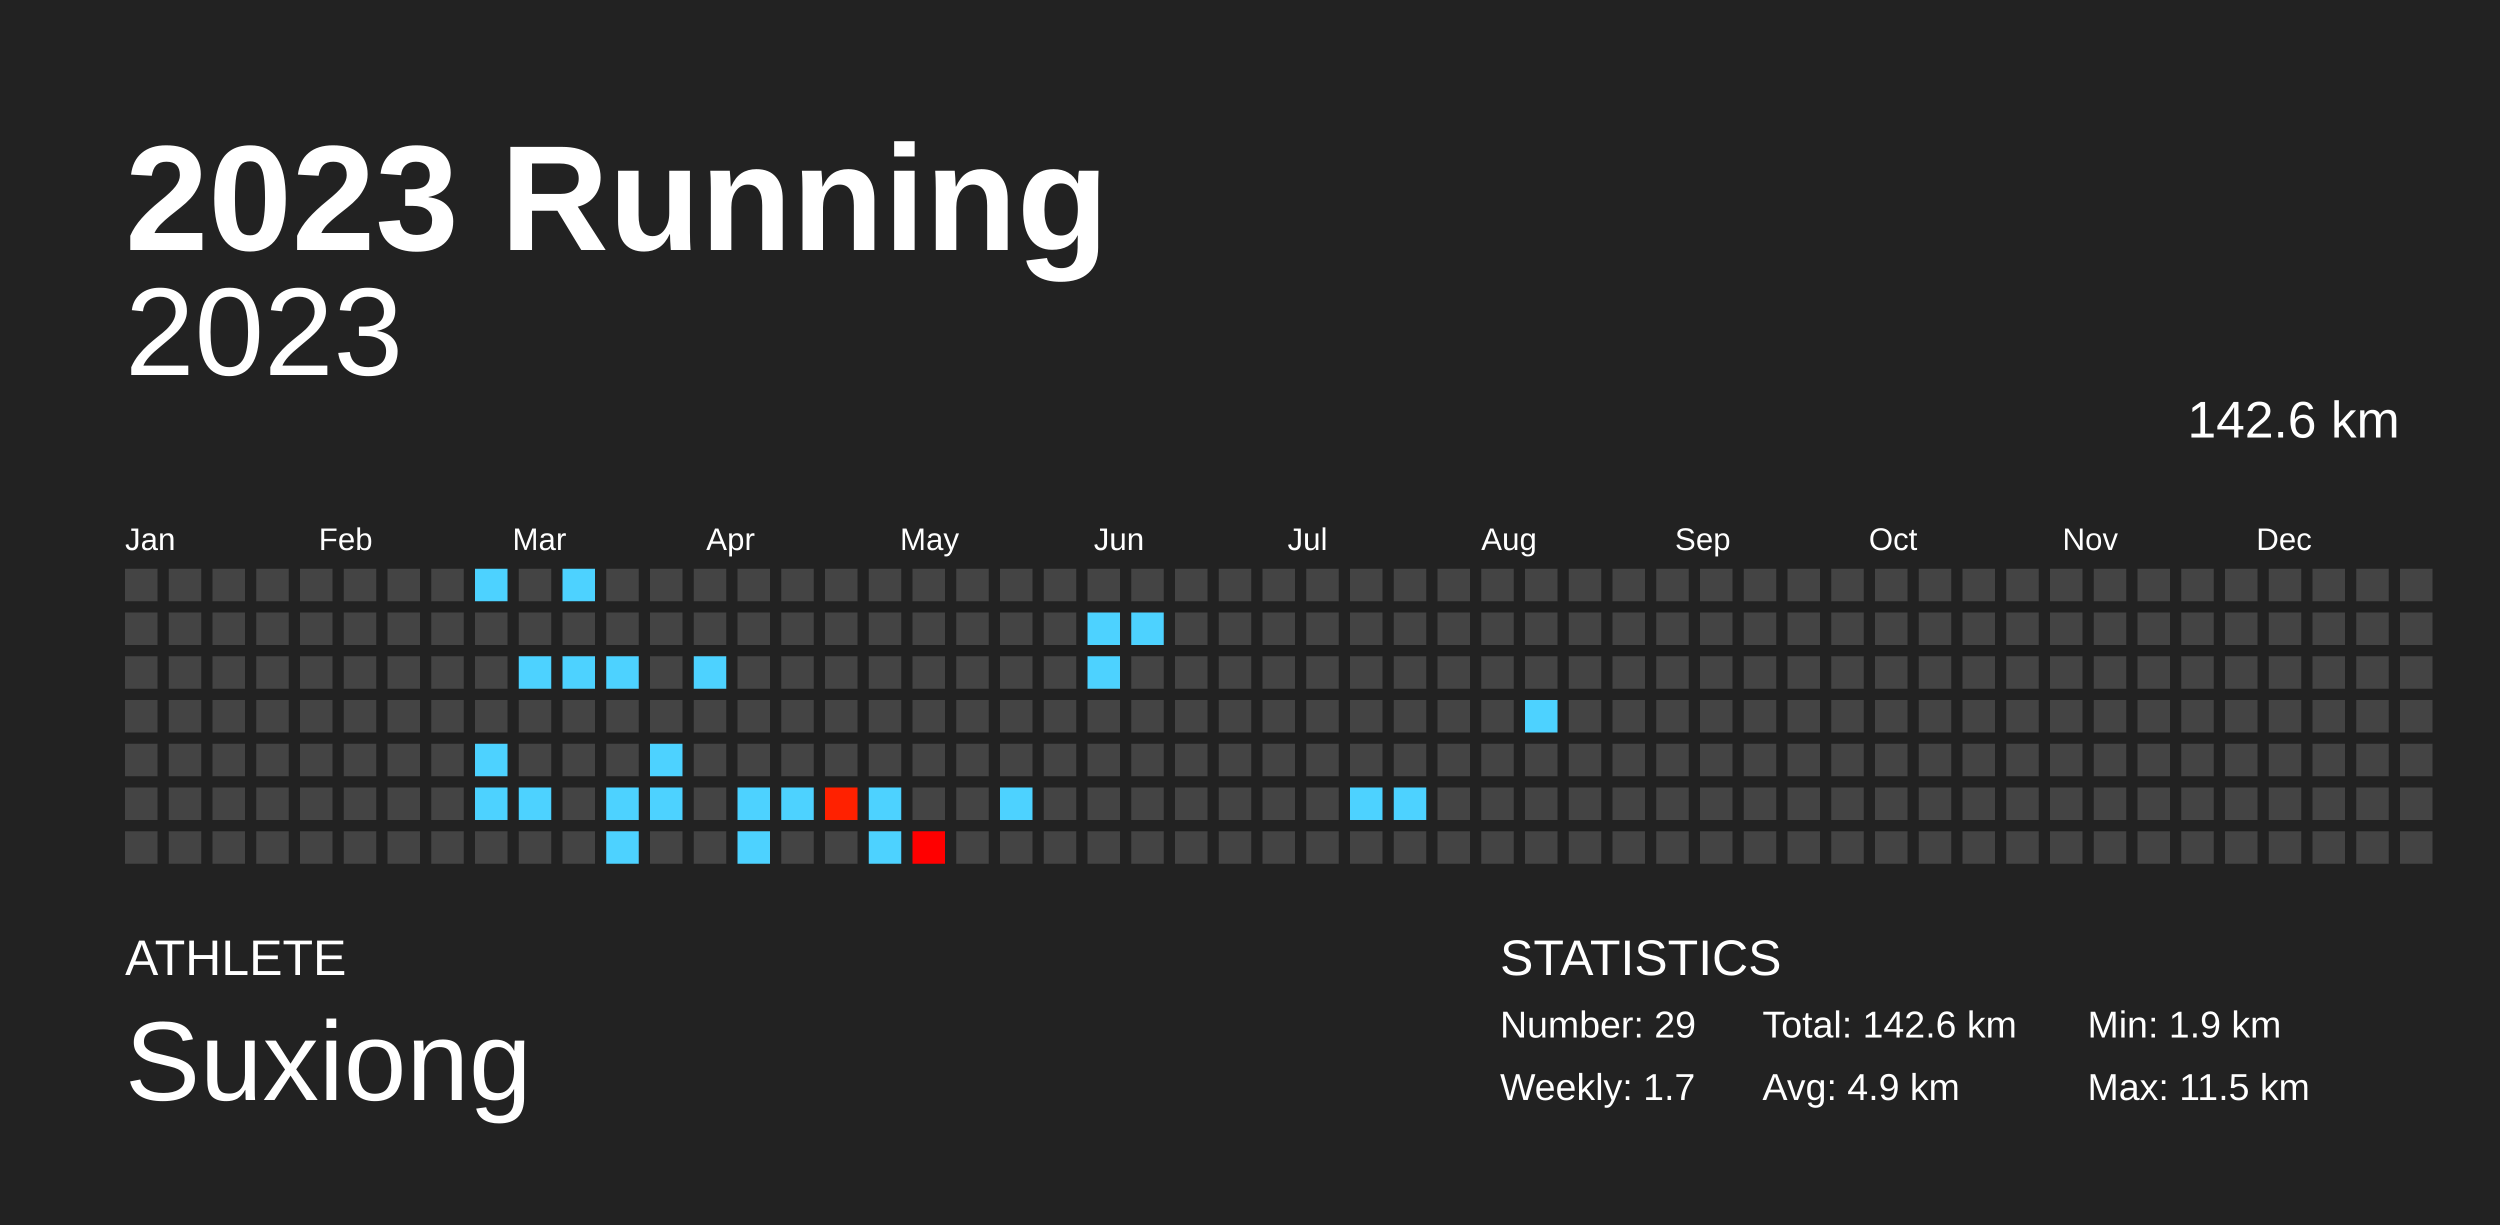
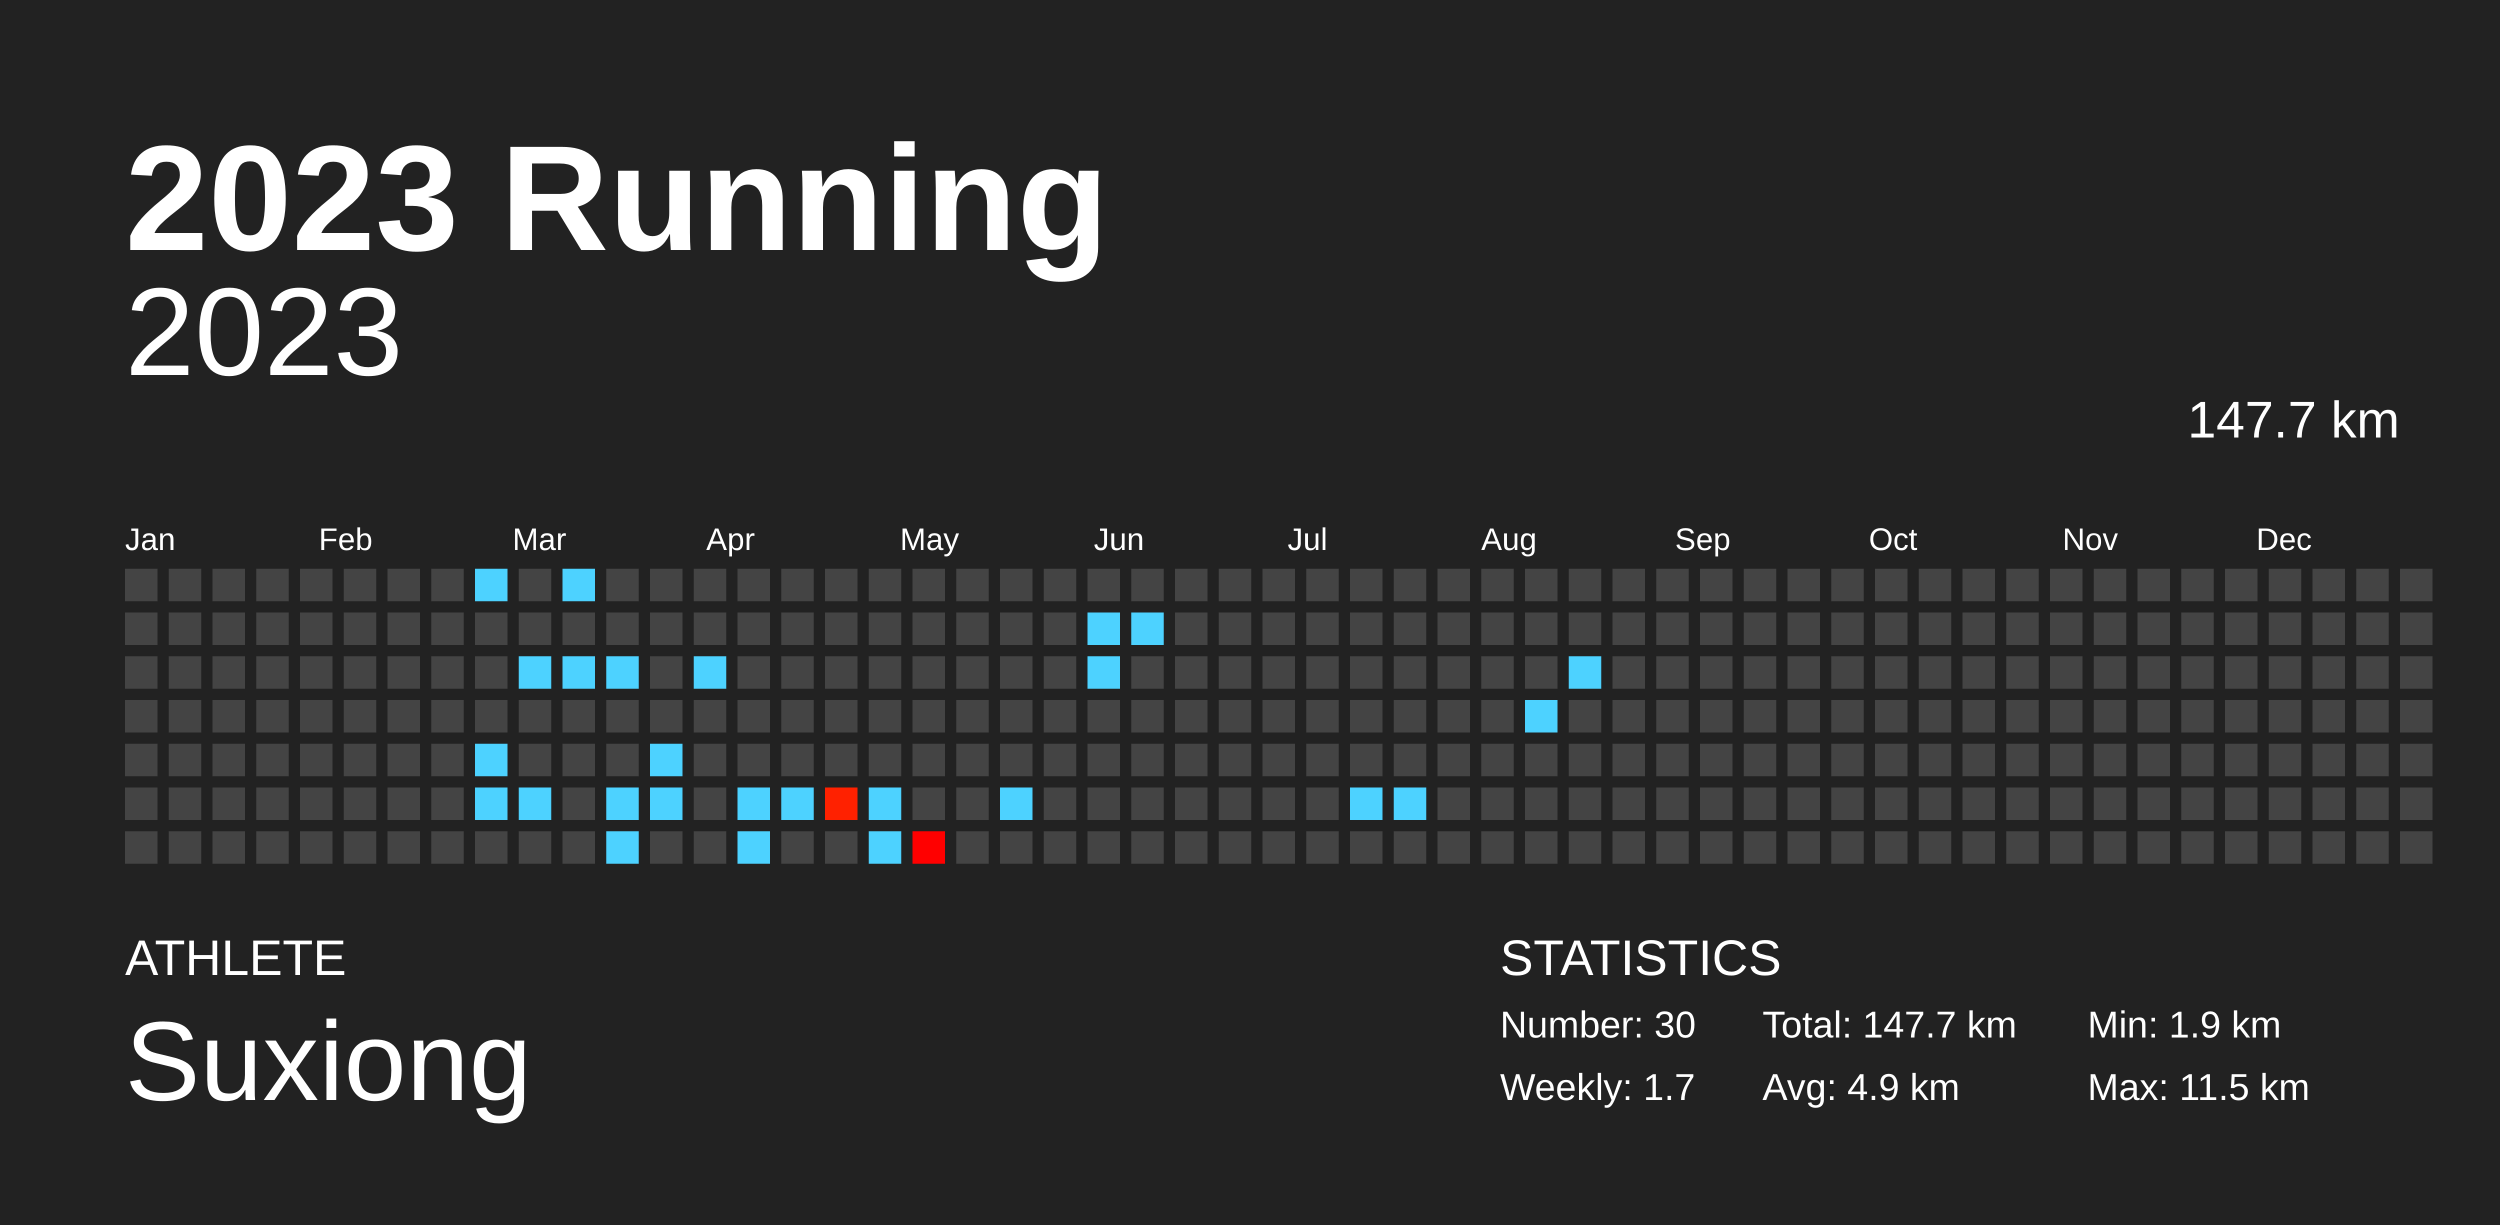
<svg xmlns="http://www.w3.org/2000/svg" baseProfile="full" height="98mm" version="1.1" viewBox="0,0,200,98" width="200mm">
  <defs />
  <rect fill="#222222" height="98" width="200" x="0" y="0" />
  <text fill="#FFFFFF" style="font-size:12px; font-family:Arial; font-weight:bold;" x="10" y="20">2023 Running</text>
  <text fill="#FFFFFF" style="font-size:4px; font-family:Arial" x="10" y="78">ATHLETE</text>
  <text fill="#FFFFFF" style="font-size:9px; font-family:Arial" x="10" y="88">Suxiong</text>
  <text fill="#FFFFFF" style="font-size:4px; font-family:Arial" x="120" y="78">STATISTICS</text>
-   <text fill="#FFFFFF" style="font-size:3px; font-family:Arial" x="120" y="83">Number: 29</text>
+   <text fill="#FFFFFF" style="font-size:3px; font-family:Arial" x="120" y="83">Number: 30</text>
  <text fill="#FFFFFF" style="font-size:3px; font-family:Arial" x="120" y="88">Weekly: 1.7</text>
-   <text fill="#FFFFFF" style="font-size:3px; font-family:Arial" x="141" y="83">Total: 142.6 km</text>
+   <text fill="#FFFFFF" style="font-size:3px; font-family:Arial" x="141" y="83">Total: 147.7 km</text>
  <text fill="#FFFFFF" style="font-size:3px; font-family:Arial" x="141" y="88">Avg: 4.9 km</text>
  <text fill="#FFFFFF" style="font-size:3px; font-family:Arial" x="167" y="83">Min: 1.9 km</text>
  <text fill="#FFFFFF" style="font-size:3px; font-family:Arial" x="167" y="88">Max: 11.5 km</text>
  <text alignment-baseline="hanging" fill="#FFFFFF" style="font-size:10.0px; font-family:Arial;" x="10" y="30">2023</text>
-   <text alignment-baseline="hanging" fill="#FFFFFF" style="font-size:4.125px; font-family:Arial;" x="175" y="35">142.6 km</text>
+   <text alignment-baseline="hanging" fill="#FFFFFF" style="font-size:4.125px; font-family:Arial;" x="175" y="35">147.7 km</text>
  <text fill="#FFFFFF" style="font-size:2.5px; font-family:Arial" x="10.0" y="44">Jan</text>
  <text fill="#FFFFFF" style="font-size:2.5px; font-family:Arial" x="25.5" y="44">Feb</text>
  <text fill="#FFFFFF" style="font-size:2.5px; font-family:Arial" x="41.0" y="44">Mar</text>
  <text fill="#FFFFFF" style="font-size:2.5px; font-family:Arial" x="56.5" y="44">Apr</text>
  <text fill="#FFFFFF" style="font-size:2.5px; font-family:Arial" x="72.0" y="44">May</text>
  <text fill="#FFFFFF" style="font-size:2.5px; font-family:Arial" x="87.5" y="44">Jun</text>
  <text fill="#FFFFFF" style="font-size:2.5px; font-family:Arial" x="103.0" y="44">Jul</text>
  <text fill="#FFFFFF" style="font-size:2.5px; font-family:Arial" x="118.5" y="44">Aug</text>
  <text fill="#FFFFFF" style="font-size:2.5px; font-family:Arial" x="134.0" y="44">Sep</text>
  <text fill="#FFFFFF" style="font-size:2.5px; font-family:Arial" x="149.5" y="44">Oct</text>
  <text fill="#FFFFFF" style="font-size:2.5px; font-family:Arial" x="165.0" y="44">Nov</text>
  <text fill="#FFFFFF" style="font-size:2.5px; font-family:Arial" x="180.5" y="44">Dec</text>
  <rect fill="#444444" height="2.6" width="2.6" x="10.0" y="45.5" />
  <rect fill="#444444" height="2.6" width="2.6" x="10.0" y="49.0" />
  <rect fill="#444444" height="2.6" width="2.6" x="10.0" y="52.5" />
  <rect fill="#444444" height="2.6" width="2.6" x="10.0" y="56.0" />
  <rect fill="#444444" height="2.6" width="2.6" x="10.0" y="59.5" />
  <rect fill="#444444" height="2.6" width="2.6" x="10.0" y="63.0" />
  <rect fill="#444444" height="2.6" width="2.6" x="10.0" y="66.5" />
  <rect fill="#444444" height="2.6" width="2.6" x="13.5" y="45.5" />
  <rect fill="#444444" height="2.6" width="2.6" x="13.5" y="49.0" />
  <rect fill="#444444" height="2.6" width="2.6" x="13.5" y="52.5" />
  <rect fill="#444444" height="2.6" width="2.6" x="13.5" y="56.0" />
  <rect fill="#444444" height="2.6" width="2.6" x="13.5" y="59.5" />
  <rect fill="#444444" height="2.6" width="2.6" x="13.5" y="63.0" />
  <rect fill="#444444" height="2.6" width="2.6" x="13.5" y="66.5" />
  <rect fill="#444444" height="2.6" width="2.6" x="17.0" y="45.5" />
  <rect fill="#444444" height="2.6" width="2.6" x="17.0" y="49.0" />
  <rect fill="#444444" height="2.6" width="2.6" x="17.0" y="52.5" />
  <rect fill="#444444" height="2.6" width="2.6" x="17.0" y="56.0" />
  <rect fill="#444444" height="2.6" width="2.6" x="17.0" y="59.5" />
  <rect fill="#444444" height="2.6" width="2.6" x="17.0" y="63.0" />
  <rect fill="#444444" height="2.6" width="2.6" x="17.0" y="66.5" />
  <rect fill="#444444" height="2.6" width="2.6" x="20.5" y="45.5" />
  <rect fill="#444444" height="2.6" width="2.6" x="20.5" y="49.0" />
  <rect fill="#444444" height="2.6" width="2.6" x="20.5" y="52.5" />
  <rect fill="#444444" height="2.6" width="2.6" x="20.5" y="56.0" />
  <rect fill="#444444" height="2.6" width="2.6" x="20.5" y="59.5" />
  <rect fill="#444444" height="2.6" width="2.6" x="20.5" y="63.0" />
  <rect fill="#444444" height="2.6" width="2.6" x="20.5" y="66.5" />
  <rect fill="#444444" height="2.6" width="2.6" x="24.0" y="45.5" />
  <rect fill="#444444" height="2.6" width="2.6" x="24.0" y="49.0" />
  <rect fill="#444444" height="2.6" width="2.6" x="24.0" y="52.5" />
  <rect fill="#444444" height="2.6" width="2.6" x="24.0" y="56.0" />
  <rect fill="#444444" height="2.6" width="2.6" x="24.0" y="59.5" />
  <rect fill="#444444" height="2.6" width="2.6" x="24.0" y="63.0" />
  <rect fill="#444444" height="2.6" width="2.6" x="24.0" y="66.5" />
  <rect fill="#444444" height="2.6" width="2.6" x="27.5" y="45.5" />
  <rect fill="#444444" height="2.6" width="2.6" x="27.5" y="49.0" />
  <rect fill="#444444" height="2.6" width="2.6" x="27.5" y="52.5" />
  <rect fill="#444444" height="2.6" width="2.6" x="27.5" y="56.0" />
  <rect fill="#444444" height="2.6" width="2.6" x="27.5" y="59.5" />
  <rect fill="#444444" height="2.6" width="2.6" x="27.5" y="63.0" />
  <rect fill="#444444" height="2.6" width="2.6" x="27.5" y="66.5" />
  <rect fill="#444444" height="2.6" width="2.6" x="31.0" y="45.5" />
  <rect fill="#444444" height="2.6" width="2.6" x="31.0" y="49.0" />
  <rect fill="#444444" height="2.6" width="2.6" x="31.0" y="52.5" />
  <rect fill="#444444" height="2.6" width="2.6" x="31.0" y="56.0" />
  <rect fill="#444444" height="2.6" width="2.6" x="31.0" y="59.5" />
  <rect fill="#444444" height="2.6" width="2.6" x="31.0" y="63.0" />
  <rect fill="#444444" height="2.6" width="2.6" x="31.0" y="66.5" />
  <rect fill="#444444" height="2.6" width="2.6" x="34.5" y="45.5" />
  <rect fill="#444444" height="2.6" width="2.6" x="34.5" y="49.0" />
  <rect fill="#444444" height="2.6" width="2.6" x="34.5" y="52.5" />
  <rect fill="#444444" height="2.6" width="2.6" x="34.5" y="56.0" />
  <rect fill="#444444" height="2.6" width="2.6" x="34.5" y="59.5" />
  <rect fill="#444444" height="2.6" width="2.6" x="34.5" y="63.0" />
  <rect fill="#444444" height="2.6" width="2.6" x="34.5" y="66.5" />
  <rect fill="#4dd2ff" height="2.6" width="2.6" x="38.0" y="45.5" />
  <rect fill="#444444" height="2.6" width="2.6" x="38.0" y="49.0" />
  <rect fill="#444444" height="2.6" width="2.6" x="38.0" y="52.5" />
  <rect fill="#444444" height="2.6" width="2.6" x="38.0" y="56.0" />
  <rect fill="#4dd2ff" height="2.6" width="2.6" x="38.0" y="59.5" />
  <rect fill="#4dd2ff" height="2.6" width="2.6" x="38.0" y="63.0" />
  <rect fill="#444444" height="2.6" width="2.6" x="38.0" y="66.5" />
  <rect fill="#444444" height="2.6" width="2.6" x="41.5" y="45.5" />
  <rect fill="#444444" height="2.6" width="2.6" x="41.5" y="49.0" />
  <rect fill="#4dd2ff" height="2.6" width="2.6" x="41.5" y="52.5" />
  <rect fill="#444444" height="2.6" width="2.6" x="41.5" y="56.0" />
  <rect fill="#444444" height="2.6" width="2.6" x="41.5" y="59.5" />
  <rect fill="#4dd2ff" height="2.6" width="2.6" x="41.5" y="63.0" />
  <rect fill="#444444" height="2.6" width="2.6" x="41.5" y="66.5" />
  <rect fill="#4dd2ff" height="2.6" width="2.6" x="45.0" y="45.5" />
  <rect fill="#444444" height="2.6" width="2.6" x="45.0" y="49.0" />
  <rect fill="#4dd2ff" height="2.6" width="2.6" x="45.0" y="52.5" />
  <rect fill="#444444" height="2.6" width="2.6" x="45.0" y="56.0" />
  <rect fill="#444444" height="2.6" width="2.6" x="45.0" y="59.5" />
  <rect fill="#444444" height="2.6" width="2.6" x="45.0" y="63.0" />
  <rect fill="#444444" height="2.6" width="2.6" x="45.0" y="66.5" />
  <rect fill="#444444" height="2.6" width="2.6" x="48.5" y="45.5" />
  <rect fill="#444444" height="2.6" width="2.6" x="48.5" y="49.0" />
  <rect fill="#4dd2ff" height="2.6" width="2.6" x="48.5" y="52.5" />
  <rect fill="#444444" height="2.6" width="2.6" x="48.5" y="56.0" />
  <rect fill="#444444" height="2.6" width="2.6" x="48.5" y="59.5" />
  <rect fill="#4dd2ff" height="2.6" width="2.6" x="48.5" y="63.0" />
  <rect fill="#4dd2ff" height="2.6" width="2.6" x="48.5" y="66.5" />
  <rect fill="#444444" height="2.6" width="2.6" x="52.0" y="45.5" />
  <rect fill="#444444" height="2.6" width="2.6" x="52.0" y="49.0" />
  <rect fill="#444444" height="2.6" width="2.6" x="52.0" y="52.5" />
  <rect fill="#444444" height="2.6" width="2.6" x="52.0" y="56.0" />
  <rect fill="#4dd2ff" height="2.6" width="2.6" x="52.0" y="59.5" />
  <rect fill="#4dd2ff" height="2.6" width="2.6" x="52.0" y="63.0" />
  <rect fill="#444444" height="2.6" width="2.6" x="52.0" y="66.5" />
  <rect fill="#444444" height="2.6" width="2.6" x="55.5" y="45.5" />
  <rect fill="#444444" height="2.6" width="2.6" x="55.5" y="49.0" />
  <rect fill="#4dd2ff" height="2.6" width="2.6" x="55.5" y="52.5" />
  <rect fill="#444444" height="2.6" width="2.6" x="55.5" y="56.0" />
  <rect fill="#444444" height="2.6" width="2.6" x="55.5" y="59.5" />
  <rect fill="#444444" height="2.6" width="2.6" x="55.5" y="63.0" />
  <rect fill="#444444" height="2.6" width="2.6" x="55.5" y="66.5" />
  <rect fill="#444444" height="2.6" width="2.6" x="59.0" y="45.5" />
  <rect fill="#444444" height="2.6" width="2.6" x="59.0" y="49.0" />
  <rect fill="#444444" height="2.6" width="2.6" x="59.0" y="52.5" />
  <rect fill="#444444" height="2.6" width="2.6" x="59.0" y="56.0" />
  <rect fill="#444444" height="2.6" width="2.6" x="59.0" y="59.5" />
  <rect fill="#4dd2ff" height="2.6" width="2.6" x="59.0" y="63.0" />
  <rect fill="#4dd2ff" height="2.6" width="2.6" x="59.0" y="66.5" />
  <rect fill="#444444" height="2.6" width="2.6" x="62.5" y="45.5" />
  <rect fill="#444444" height="2.6" width="2.6" x="62.5" y="49.0" />
  <rect fill="#444444" height="2.6" width="2.6" x="62.5" y="52.5" />
  <rect fill="#444444" height="2.6" width="2.6" x="62.5" y="56.0" />
  <rect fill="#444444" height="2.6" width="2.6" x="62.5" y="59.5" />
  <rect fill="#4dd2ff" height="2.6" width="2.6" x="62.5" y="63.0" />
  <rect fill="#444444" height="2.6" width="2.6" x="62.5" y="66.5" />
  <rect fill="#444444" height="2.6" width="2.6" x="66.0" y="45.5" />
  <rect fill="#444444" height="2.6" width="2.6" x="66.0" y="49.0" />
  <rect fill="#444444" height="2.6" width="2.6" x="66.0" y="52.5" />
  <rect fill="#444444" height="2.6" width="2.6" x="66.0" y="56.0" />
  <rect fill="#444444" height="2.6" width="2.6" x="66.0" y="59.5" />
  <rect fill="#ff2100" height="2.6" width="2.6" x="66.0" y="63.0" />
  <rect fill="#444444" height="2.6" width="2.6" x="66.0" y="66.5" />
  <rect fill="#444444" height="2.6" width="2.6" x="69.5" y="45.5" />
  <rect fill="#444444" height="2.6" width="2.6" x="69.5" y="49.0" />
  <rect fill="#444444" height="2.6" width="2.6" x="69.5" y="52.5" />
  <rect fill="#444444" height="2.6" width="2.6" x="69.5" y="56.0" />
  <rect fill="#444444" height="2.6" width="2.6" x="69.5" y="59.5" />
  <rect fill="#4dd2ff" height="2.6" width="2.6" x="69.5" y="63.0" />
  <rect fill="#4dd2ff" height="2.6" width="2.6" x="69.5" y="66.5" />
  <rect fill="#444444" height="2.6" width="2.6" x="73.0" y="45.5" />
  <rect fill="#444444" height="2.6" width="2.6" x="73.0" y="49.0" />
  <rect fill="#444444" height="2.6" width="2.6" x="73.0" y="52.5" />
  <rect fill="#444444" height="2.6" width="2.6" x="73.0" y="56.0" />
  <rect fill="#444444" height="2.6" width="2.6" x="73.0" y="59.5" />
  <rect fill="#444444" height="2.6" width="2.6" x="73.0" y="63.0" />
  <rect fill="#ff0000" height="2.6" width="2.6" x="73.0" y="66.5" />
  <rect fill="#444444" height="2.6" width="2.6" x="76.5" y="45.5" />
  <rect fill="#444444" height="2.6" width="2.6" x="76.5" y="49.0" />
  <rect fill="#444444" height="2.6" width="2.6" x="76.5" y="52.5" />
  <rect fill="#444444" height="2.6" width="2.6" x="76.5" y="56.0" />
  <rect fill="#444444" height="2.6" width="2.6" x="76.5" y="59.5" />
  <rect fill="#444444" height="2.6" width="2.6" x="76.5" y="63.0" />
  <rect fill="#444444" height="2.6" width="2.6" x="76.5" y="66.5" />
  <rect fill="#444444" height="2.6" width="2.6" x="80.0" y="45.5" />
  <rect fill="#444444" height="2.6" width="2.6" x="80.0" y="49.0" />
  <rect fill="#444444" height="2.6" width="2.6" x="80.0" y="52.5" />
  <rect fill="#444444" height="2.6" width="2.6" x="80.0" y="56.0" />
  <rect fill="#444444" height="2.6" width="2.6" x="80.0" y="59.5" />
  <rect fill="#4dd2ff" height="2.6" width="2.6" x="80.0" y="63.0" />
  <rect fill="#444444" height="2.6" width="2.6" x="80.0" y="66.5" />
  <rect fill="#444444" height="2.6" width="2.6" x="83.5" y="45.5" />
  <rect fill="#444444" height="2.6" width="2.6" x="83.5" y="49.0" />
  <rect fill="#444444" height="2.6" width="2.6" x="83.5" y="52.5" />
  <rect fill="#444444" height="2.6" width="2.6" x="83.5" y="56.0" />
  <rect fill="#444444" height="2.6" width="2.6" x="83.5" y="59.5" />
  <rect fill="#444444" height="2.6" width="2.6" x="83.5" y="63.0" />
  <rect fill="#444444" height="2.6" width="2.6" x="83.5" y="66.5" />
  <rect fill="#444444" height="2.6" width="2.6" x="87.0" y="45.5" />
  <rect fill="#4dd2ff" height="2.6" width="2.6" x="87.0" y="49.0" />
  <rect fill="#4dd2ff" height="2.6" width="2.6" x="87.0" y="52.5" />
  <rect fill="#444444" height="2.6" width="2.6" x="87.0" y="56.0" />
  <rect fill="#444444" height="2.6" width="2.6" x="87.0" y="59.5" />
  <rect fill="#444444" height="2.6" width="2.6" x="87.0" y="63.0" />
  <rect fill="#444444" height="2.6" width="2.6" x="87.0" y="66.5" />
  <rect fill="#444444" height="2.6" width="2.6" x="90.5" y="45.5" />
  <rect fill="#4dd2ff" height="2.6" width="2.6" x="90.5" y="49.0" />
  <rect fill="#444444" height="2.6" width="2.6" x="90.5" y="52.5" />
  <rect fill="#444444" height="2.6" width="2.6" x="90.5" y="56.0" />
  <rect fill="#444444" height="2.6" width="2.6" x="90.5" y="59.5" />
  <rect fill="#444444" height="2.6" width="2.6" x="90.5" y="63.0" />
  <rect fill="#444444" height="2.6" width="2.6" x="90.5" y="66.5" />
  <rect fill="#444444" height="2.6" width="2.6" x="94.0" y="45.5" />
  <rect fill="#444444" height="2.6" width="2.6" x="94.0" y="49.0" />
  <rect fill="#444444" height="2.6" width="2.6" x="94.0" y="52.5" />
  <rect fill="#444444" height="2.6" width="2.6" x="94.0" y="56.0" />
  <rect fill="#444444" height="2.6" width="2.6" x="94.0" y="59.5" />
  <rect fill="#444444" height="2.6" width="2.6" x="94.0" y="63.0" />
  <rect fill="#444444" height="2.6" width="2.6" x="94.0" y="66.5" />
  <rect fill="#444444" height="2.6" width="2.6" x="97.5" y="45.5" />
  <rect fill="#444444" height="2.6" width="2.6" x="97.5" y="49.0" />
  <rect fill="#444444" height="2.6" width="2.6" x="97.5" y="52.5" />
  <rect fill="#444444" height="2.6" width="2.6" x="97.5" y="56.0" />
  <rect fill="#444444" height="2.6" width="2.6" x="97.5" y="59.5" />
  <rect fill="#444444" height="2.6" width="2.6" x="97.5" y="63.0" />
  <rect fill="#444444" height="2.6" width="2.6" x="97.5" y="66.5" />
  <rect fill="#444444" height="2.6" width="2.6" x="101.0" y="45.5" />
  <rect fill="#444444" height="2.6" width="2.6" x="101.0" y="49.0" />
  <rect fill="#444444" height="2.6" width="2.6" x="101.0" y="52.5" />
  <rect fill="#444444" height="2.6" width="2.6" x="101.0" y="56.0" />
  <rect fill="#444444" height="2.6" width="2.6" x="101.0" y="59.5" />
  <rect fill="#444444" height="2.6" width="2.6" x="101.0" y="63.0" />
  <rect fill="#444444" height="2.6" width="2.6" x="101.0" y="66.5" />
  <rect fill="#444444" height="2.6" width="2.6" x="104.5" y="45.5" />
  <rect fill="#444444" height="2.6" width="2.6" x="104.5" y="49.0" />
  <rect fill="#444444" height="2.6" width="2.6" x="104.5" y="52.5" />
  <rect fill="#444444" height="2.6" width="2.6" x="104.5" y="56.0" />
  <rect fill="#444444" height="2.6" width="2.6" x="104.5" y="59.5" />
  <rect fill="#444444" height="2.6" width="2.6" x="104.5" y="63.0" />
  <rect fill="#444444" height="2.6" width="2.6" x="104.5" y="66.5" />
  <rect fill="#444444" height="2.6" width="2.6" x="108.0" y="45.5" />
  <rect fill="#444444" height="2.6" width="2.6" x="108.0" y="49.0" />
  <rect fill="#444444" height="2.6" width="2.6" x="108.0" y="52.5" />
  <rect fill="#444444" height="2.6" width="2.6" x="108.0" y="56.0" />
  <rect fill="#444444" height="2.6" width="2.6" x="108.0" y="59.5" />
  <rect fill="#4dd2ff" height="2.6" width="2.6" x="108.0" y="63.0" />
  <rect fill="#444444" height="2.6" width="2.6" x="108.0" y="66.5" />
  <rect fill="#444444" height="2.6" width="2.6" x="111.5" y="45.5" />
  <rect fill="#444444" height="2.6" width="2.6" x="111.5" y="49.0" />
  <rect fill="#444444" height="2.6" width="2.6" x="111.5" y="52.5" />
  <rect fill="#444444" height="2.6" width="2.6" x="111.5" y="56.0" />
  <rect fill="#444444" height="2.6" width="2.6" x="111.5" y="59.5" />
  <rect fill="#4dd2ff" height="2.6" width="2.6" x="111.5" y="63.0" />
  <rect fill="#444444" height="2.6" width="2.6" x="111.5" y="66.5" />
  <rect fill="#444444" height="2.6" width="2.6" x="115.0" y="45.5" />
  <rect fill="#444444" height="2.6" width="2.6" x="115.0" y="49.0" />
  <rect fill="#444444" height="2.6" width="2.6" x="115.0" y="52.5" />
  <rect fill="#444444" height="2.6" width="2.6" x="115.0" y="56.0" />
  <rect fill="#444444" height="2.6" width="2.6" x="115.0" y="59.5" />
  <rect fill="#444444" height="2.6" width="2.6" x="115.0" y="63.0" />
  <rect fill="#444444" height="2.6" width="2.6" x="115.0" y="66.5" />
  <rect fill="#444444" height="2.6" width="2.6" x="118.5" y="45.5" />
  <rect fill="#444444" height="2.6" width="2.6" x="118.5" y="49.0" />
  <rect fill="#444444" height="2.6" width="2.6" x="118.5" y="52.5" />
  <rect fill="#444444" height="2.6" width="2.6" x="118.5" y="56.0" />
  <rect fill="#444444" height="2.6" width="2.6" x="118.5" y="59.5" />
  <rect fill="#444444" height="2.6" width="2.6" x="118.5" y="63.0" />
  <rect fill="#444444" height="2.6" width="2.6" x="118.5" y="66.5" />
  <rect fill="#444444" height="2.6" width="2.6" x="122.0" y="45.5" />
  <rect fill="#444444" height="2.6" width="2.6" x="122.0" y="49.0" />
  <rect fill="#444444" height="2.6" width="2.6" x="122.0" y="52.5" />
  <rect fill="#4dd2ff" height="2.6" width="2.6" x="122.0" y="56.0" />
  <rect fill="#444444" height="2.6" width="2.6" x="122.0" y="59.5" />
  <rect fill="#444444" height="2.6" width="2.6" x="122.0" y="63.0" />
  <rect fill="#444444" height="2.6" width="2.6" x="122.0" y="66.5" />
  <rect fill="#444444" height="2.6" width="2.6" x="125.5" y="45.5" />
  <rect fill="#444444" height="2.6" width="2.6" x="125.5" y="49.0" />
-   <rect fill="#444444" height="2.6" width="2.6" x="125.5" y="52.5" />
+   <rect fill="#4dd2ff" height="2.6" width="2.6" x="125.5" y="52.5" />
  <rect fill="#444444" height="2.6" width="2.6" x="125.5" y="56.0" />
  <rect fill="#444444" height="2.6" width="2.6" x="125.5" y="59.5" />
  <rect fill="#444444" height="2.6" width="2.6" x="125.5" y="63.0" />
  <rect fill="#444444" height="2.6" width="2.6" x="125.5" y="66.5" />
  <rect fill="#444444" height="2.6" width="2.6" x="129.0" y="45.5" />
  <rect fill="#444444" height="2.6" width="2.6" x="129.0" y="49.0" />
  <rect fill="#444444" height="2.6" width="2.6" x="129.0" y="52.5" />
  <rect fill="#444444" height="2.6" width="2.6" x="129.0" y="56.0" />
  <rect fill="#444444" height="2.6" width="2.6" x="129.0" y="59.5" />
  <rect fill="#444444" height="2.6" width="2.6" x="129.0" y="63.0" />
  <rect fill="#444444" height="2.6" width="2.6" x="129.0" y="66.5" />
  <rect fill="#444444" height="2.6" width="2.6" x="132.5" y="45.5" />
  <rect fill="#444444" height="2.6" width="2.6" x="132.5" y="49.0" />
  <rect fill="#444444" height="2.6" width="2.6" x="132.5" y="52.5" />
  <rect fill="#444444" height="2.6" width="2.6" x="132.5" y="56.0" />
  <rect fill="#444444" height="2.6" width="2.6" x="132.5" y="59.5" />
  <rect fill="#444444" height="2.6" width="2.6" x="132.5" y="63.0" />
  <rect fill="#444444" height="2.6" width="2.6" x="132.5" y="66.5" />
  <rect fill="#444444" height="2.6" width="2.6" x="136.0" y="45.5" />
  <rect fill="#444444" height="2.6" width="2.6" x="136.0" y="49.0" />
  <rect fill="#444444" height="2.6" width="2.6" x="136.0" y="52.5" />
  <rect fill="#444444" height="2.6" width="2.6" x="136.0" y="56.0" />
  <rect fill="#444444" height="2.6" width="2.6" x="136.0" y="59.5" />
  <rect fill="#444444" height="2.6" width="2.6" x="136.0" y="63.0" />
  <rect fill="#444444" height="2.6" width="2.6" x="136.0" y="66.5" />
  <rect fill="#444444" height="2.6" width="2.6" x="139.5" y="45.5" />
  <rect fill="#444444" height="2.6" width="2.6" x="139.5" y="49.0" />
  <rect fill="#444444" height="2.6" width="2.6" x="139.5" y="52.5" />
  <rect fill="#444444" height="2.6" width="2.6" x="139.5" y="56.0" />
  <rect fill="#444444" height="2.6" width="2.6" x="139.5" y="59.5" />
  <rect fill="#444444" height="2.6" width="2.6" x="139.5" y="63.0" />
  <rect fill="#444444" height="2.6" width="2.6" x="139.5" y="66.5" />
  <rect fill="#444444" height="2.6" width="2.6" x="143.0" y="45.5" />
  <rect fill="#444444" height="2.6" width="2.6" x="143.0" y="49.0" />
  <rect fill="#444444" height="2.6" width="2.6" x="143.0" y="52.5" />
  <rect fill="#444444" height="2.6" width="2.6" x="143.0" y="56.0" />
  <rect fill="#444444" height="2.6" width="2.6" x="143.0" y="59.5" />
  <rect fill="#444444" height="2.6" width="2.6" x="143.0" y="63.0" />
  <rect fill="#444444" height="2.6" width="2.6" x="143.0" y="66.5" />
  <rect fill="#444444" height="2.6" width="2.6" x="146.5" y="45.5" />
  <rect fill="#444444" height="2.6" width="2.6" x="146.5" y="49.0" />
  <rect fill="#444444" height="2.6" width="2.6" x="146.5" y="52.5" />
  <rect fill="#444444" height="2.6" width="2.6" x="146.5" y="56.0" />
  <rect fill="#444444" height="2.6" width="2.6" x="146.5" y="59.5" />
  <rect fill="#444444" height="2.6" width="2.6" x="146.5" y="63.0" />
  <rect fill="#444444" height="2.6" width="2.6" x="146.5" y="66.5" />
  <rect fill="#444444" height="2.6" width="2.6" x="150.0" y="45.5" />
  <rect fill="#444444" height="2.6" width="2.6" x="150.0" y="49.0" />
  <rect fill="#444444" height="2.6" width="2.6" x="150.0" y="52.5" />
  <rect fill="#444444" height="2.6" width="2.6" x="150.0" y="56.0" />
  <rect fill="#444444" height="2.6" width="2.6" x="150.0" y="59.5" />
  <rect fill="#444444" height="2.6" width="2.6" x="150.0" y="63.0" />
  <rect fill="#444444" height="2.6" width="2.6" x="150.0" y="66.5" />
  <rect fill="#444444" height="2.6" width="2.6" x="153.5" y="45.5" />
  <rect fill="#444444" height="2.6" width="2.6" x="153.5" y="49.0" />
  <rect fill="#444444" height="2.6" width="2.6" x="153.5" y="52.5" />
  <rect fill="#444444" height="2.6" width="2.6" x="153.5" y="56.0" />
  <rect fill="#444444" height="2.6" width="2.6" x="153.5" y="59.5" />
  <rect fill="#444444" height="2.6" width="2.6" x="153.5" y="63.0" />
  <rect fill="#444444" height="2.6" width="2.6" x="153.5" y="66.5" />
  <rect fill="#444444" height="2.6" width="2.6" x="157.0" y="45.5" />
  <rect fill="#444444" height="2.6" width="2.6" x="157.0" y="49.0" />
  <rect fill="#444444" height="2.6" width="2.6" x="157.0" y="52.5" />
  <rect fill="#444444" height="2.6" width="2.6" x="157.0" y="56.0" />
  <rect fill="#444444" height="2.6" width="2.6" x="157.0" y="59.5" />
  <rect fill="#444444" height="2.6" width="2.6" x="157.0" y="63.0" />
  <rect fill="#444444" height="2.6" width="2.6" x="157.0" y="66.5" />
  <rect fill="#444444" height="2.6" width="2.6" x="160.5" y="45.5" />
  <rect fill="#444444" height="2.6" width="2.6" x="160.5" y="49.0" />
  <rect fill="#444444" height="2.6" width="2.6" x="160.5" y="52.5" />
  <rect fill="#444444" height="2.6" width="2.6" x="160.5" y="56.0" />
  <rect fill="#444444" height="2.6" width="2.6" x="160.5" y="59.5" />
  <rect fill="#444444" height="2.6" width="2.6" x="160.5" y="63.0" />
  <rect fill="#444444" height="2.6" width="2.6" x="160.5" y="66.5" />
  <rect fill="#444444" height="2.6" width="2.6" x="164.0" y="45.5" />
  <rect fill="#444444" height="2.6" width="2.6" x="164.0" y="49.0" />
  <rect fill="#444444" height="2.6" width="2.6" x="164.0" y="52.5" />
  <rect fill="#444444" height="2.6" width="2.6" x="164.0" y="56.0" />
  <rect fill="#444444" height="2.6" width="2.6" x="164.0" y="59.5" />
  <rect fill="#444444" height="2.6" width="2.6" x="164.0" y="63.0" />
  <rect fill="#444444" height="2.6" width="2.6" x="164.0" y="66.5" />
  <rect fill="#444444" height="2.6" width="2.6" x="167.5" y="45.5" />
  <rect fill="#444444" height="2.6" width="2.6" x="167.5" y="49.0" />
  <rect fill="#444444" height="2.6" width="2.6" x="167.5" y="52.5" />
  <rect fill="#444444" height="2.6" width="2.6" x="167.5" y="56.0" />
  <rect fill="#444444" height="2.6" width="2.6" x="167.5" y="59.5" />
  <rect fill="#444444" height="2.6" width="2.6" x="167.5" y="63.0" />
  <rect fill="#444444" height="2.6" width="2.6" x="167.5" y="66.5" />
  <rect fill="#444444" height="2.6" width="2.6" x="171.0" y="45.5" />
  <rect fill="#444444" height="2.6" width="2.6" x="171.0" y="49.0" />
  <rect fill="#444444" height="2.6" width="2.6" x="171.0" y="52.5" />
  <rect fill="#444444" height="2.6" width="2.6" x="171.0" y="56.0" />
  <rect fill="#444444" height="2.6" width="2.6" x="171.0" y="59.5" />
  <rect fill="#444444" height="2.6" width="2.6" x="171.0" y="63.0" />
  <rect fill="#444444" height="2.6" width="2.6" x="171.0" y="66.5" />
  <rect fill="#444444" height="2.6" width="2.6" x="174.5" y="45.5" />
  <rect fill="#444444" height="2.6" width="2.6" x="174.5" y="49.0" />
  <rect fill="#444444" height="2.6" width="2.6" x="174.5" y="52.5" />
  <rect fill="#444444" height="2.6" width="2.6" x="174.5" y="56.0" />
  <rect fill="#444444" height="2.6" width="2.6" x="174.5" y="59.5" />
  <rect fill="#444444" height="2.6" width="2.6" x="174.5" y="63.0" />
  <rect fill="#444444" height="2.6" width="2.6" x="174.5" y="66.5" />
  <rect fill="#444444" height="2.6" width="2.6" x="178.0" y="45.5" />
  <rect fill="#444444" height="2.6" width="2.6" x="178.0" y="49.0" />
  <rect fill="#444444" height="2.6" width="2.6" x="178.0" y="52.5" />
  <rect fill="#444444" height="2.6" width="2.6" x="178.0" y="56.0" />
  <rect fill="#444444" height="2.6" width="2.6" x="178.0" y="59.5" />
  <rect fill="#444444" height="2.6" width="2.6" x="178.0" y="63.0" />
  <rect fill="#444444" height="2.6" width="2.6" x="178.0" y="66.5" />
  <rect fill="#444444" height="2.6" width="2.6" x="181.5" y="45.5" />
  <rect fill="#444444" height="2.6" width="2.6" x="181.5" y="49.0" />
  <rect fill="#444444" height="2.6" width="2.6" x="181.5" y="52.5" />
  <rect fill="#444444" height="2.6" width="2.6" x="181.5" y="56.0" />
  <rect fill="#444444" height="2.6" width="2.6" x="181.5" y="59.5" />
  <rect fill="#444444" height="2.6" width="2.6" x="181.5" y="63.0" />
  <rect fill="#444444" height="2.6" width="2.6" x="181.5" y="66.5" />
  <rect fill="#444444" height="2.6" width="2.6" x="185.0" y="45.5" />
  <rect fill="#444444" height="2.6" width="2.6" x="185.0" y="49.0" />
  <rect fill="#444444" height="2.6" width="2.6" x="185.0" y="52.5" />
  <rect fill="#444444" height="2.6" width="2.6" x="185.0" y="56.0" />
  <rect fill="#444444" height="2.6" width="2.6" x="185.0" y="59.5" />
  <rect fill="#444444" height="2.6" width="2.6" x="185.0" y="63.0" />
  <rect fill="#444444" height="2.6" width="2.6" x="185.0" y="66.5" />
  <rect fill="#444444" height="2.6" width="2.6" x="188.5" y="45.5" />
  <rect fill="#444444" height="2.6" width="2.6" x="188.5" y="49.0" />
  <rect fill="#444444" height="2.6" width="2.6" x="188.5" y="52.5" />
  <rect fill="#444444" height="2.6" width="2.6" x="188.5" y="56.0" />
  <rect fill="#444444" height="2.6" width="2.6" x="188.5" y="59.5" />
  <rect fill="#444444" height="2.6" width="2.6" x="188.5" y="63.0" />
  <rect fill="#444444" height="2.6" width="2.6" x="188.5" y="66.5" />
  <rect fill="#444444" height="2.6" width="2.6" x="192.0" y="45.5" />
  <rect fill="#444444" height="2.6" width="2.6" x="192.0" y="49.0" />
  <rect fill="#444444" height="2.6" width="2.6" x="192.0" y="52.5" />
  <rect fill="#444444" height="2.6" width="2.6" x="192.0" y="56.0" />
  <rect fill="#444444" height="2.6" width="2.6" x="192.0" y="59.5" />
  <rect fill="#444444" height="2.6" width="2.6" x="192.0" y="63.0" />
  <rect fill="#444444" height="2.6" width="2.6" x="192.0" y="66.5" />
</svg>
